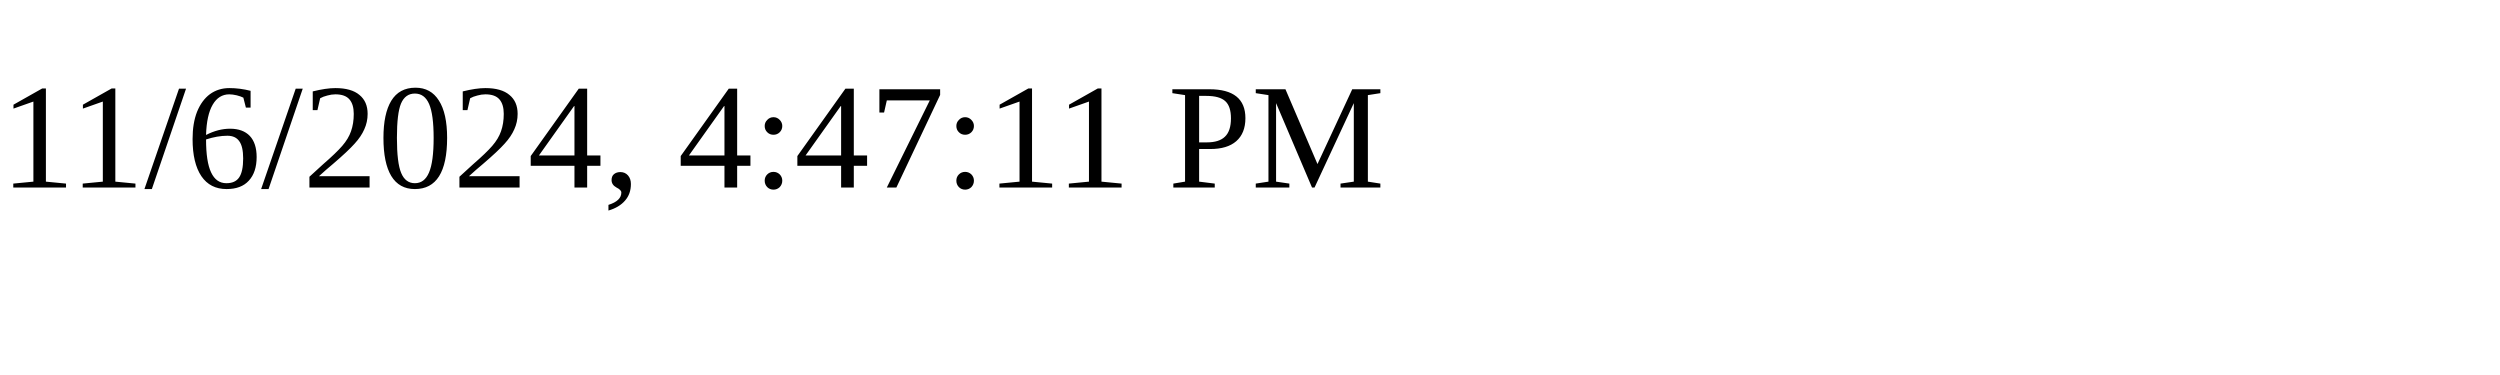
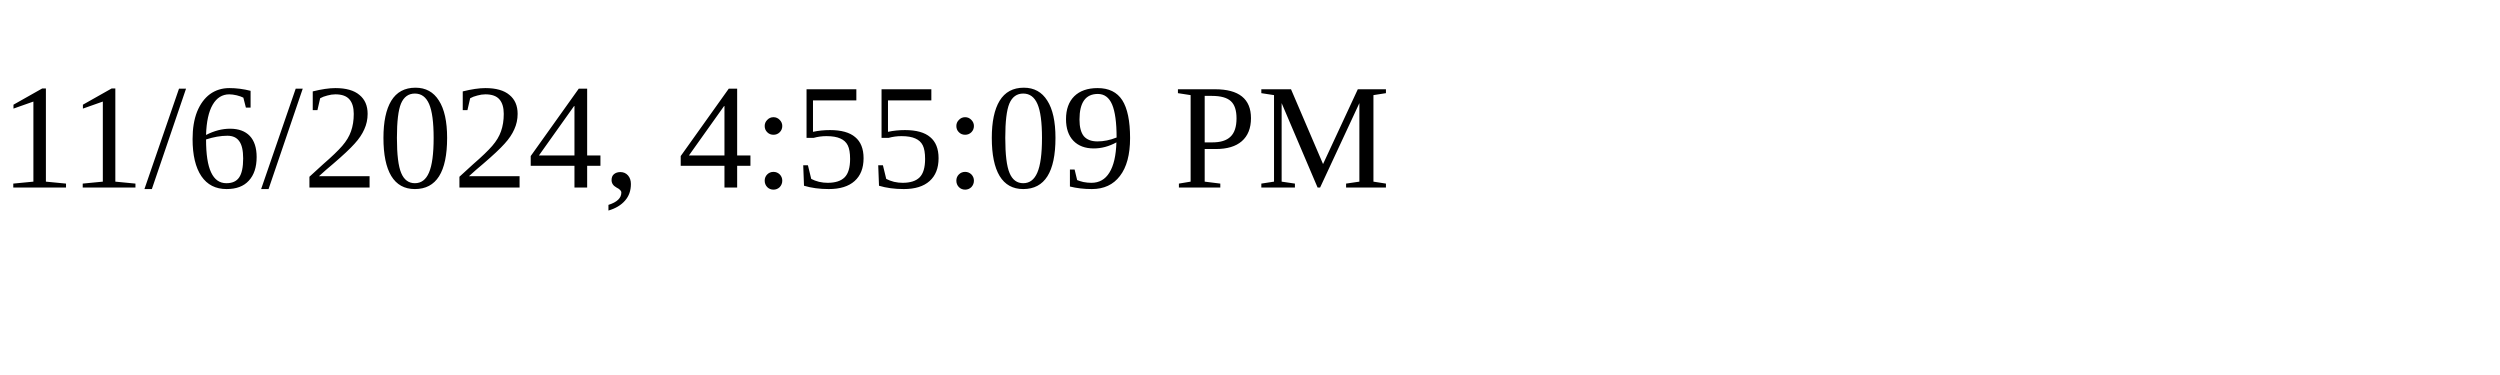
<svg xmlns="http://www.w3.org/2000/svg" height="30" width="200">
-   <text x="0" y="15">11/6/2024, 4:47:11 PM</text>
+   <text x="0" y="15">11/6/2024, 4:55:09 PM</text>
</svg>
